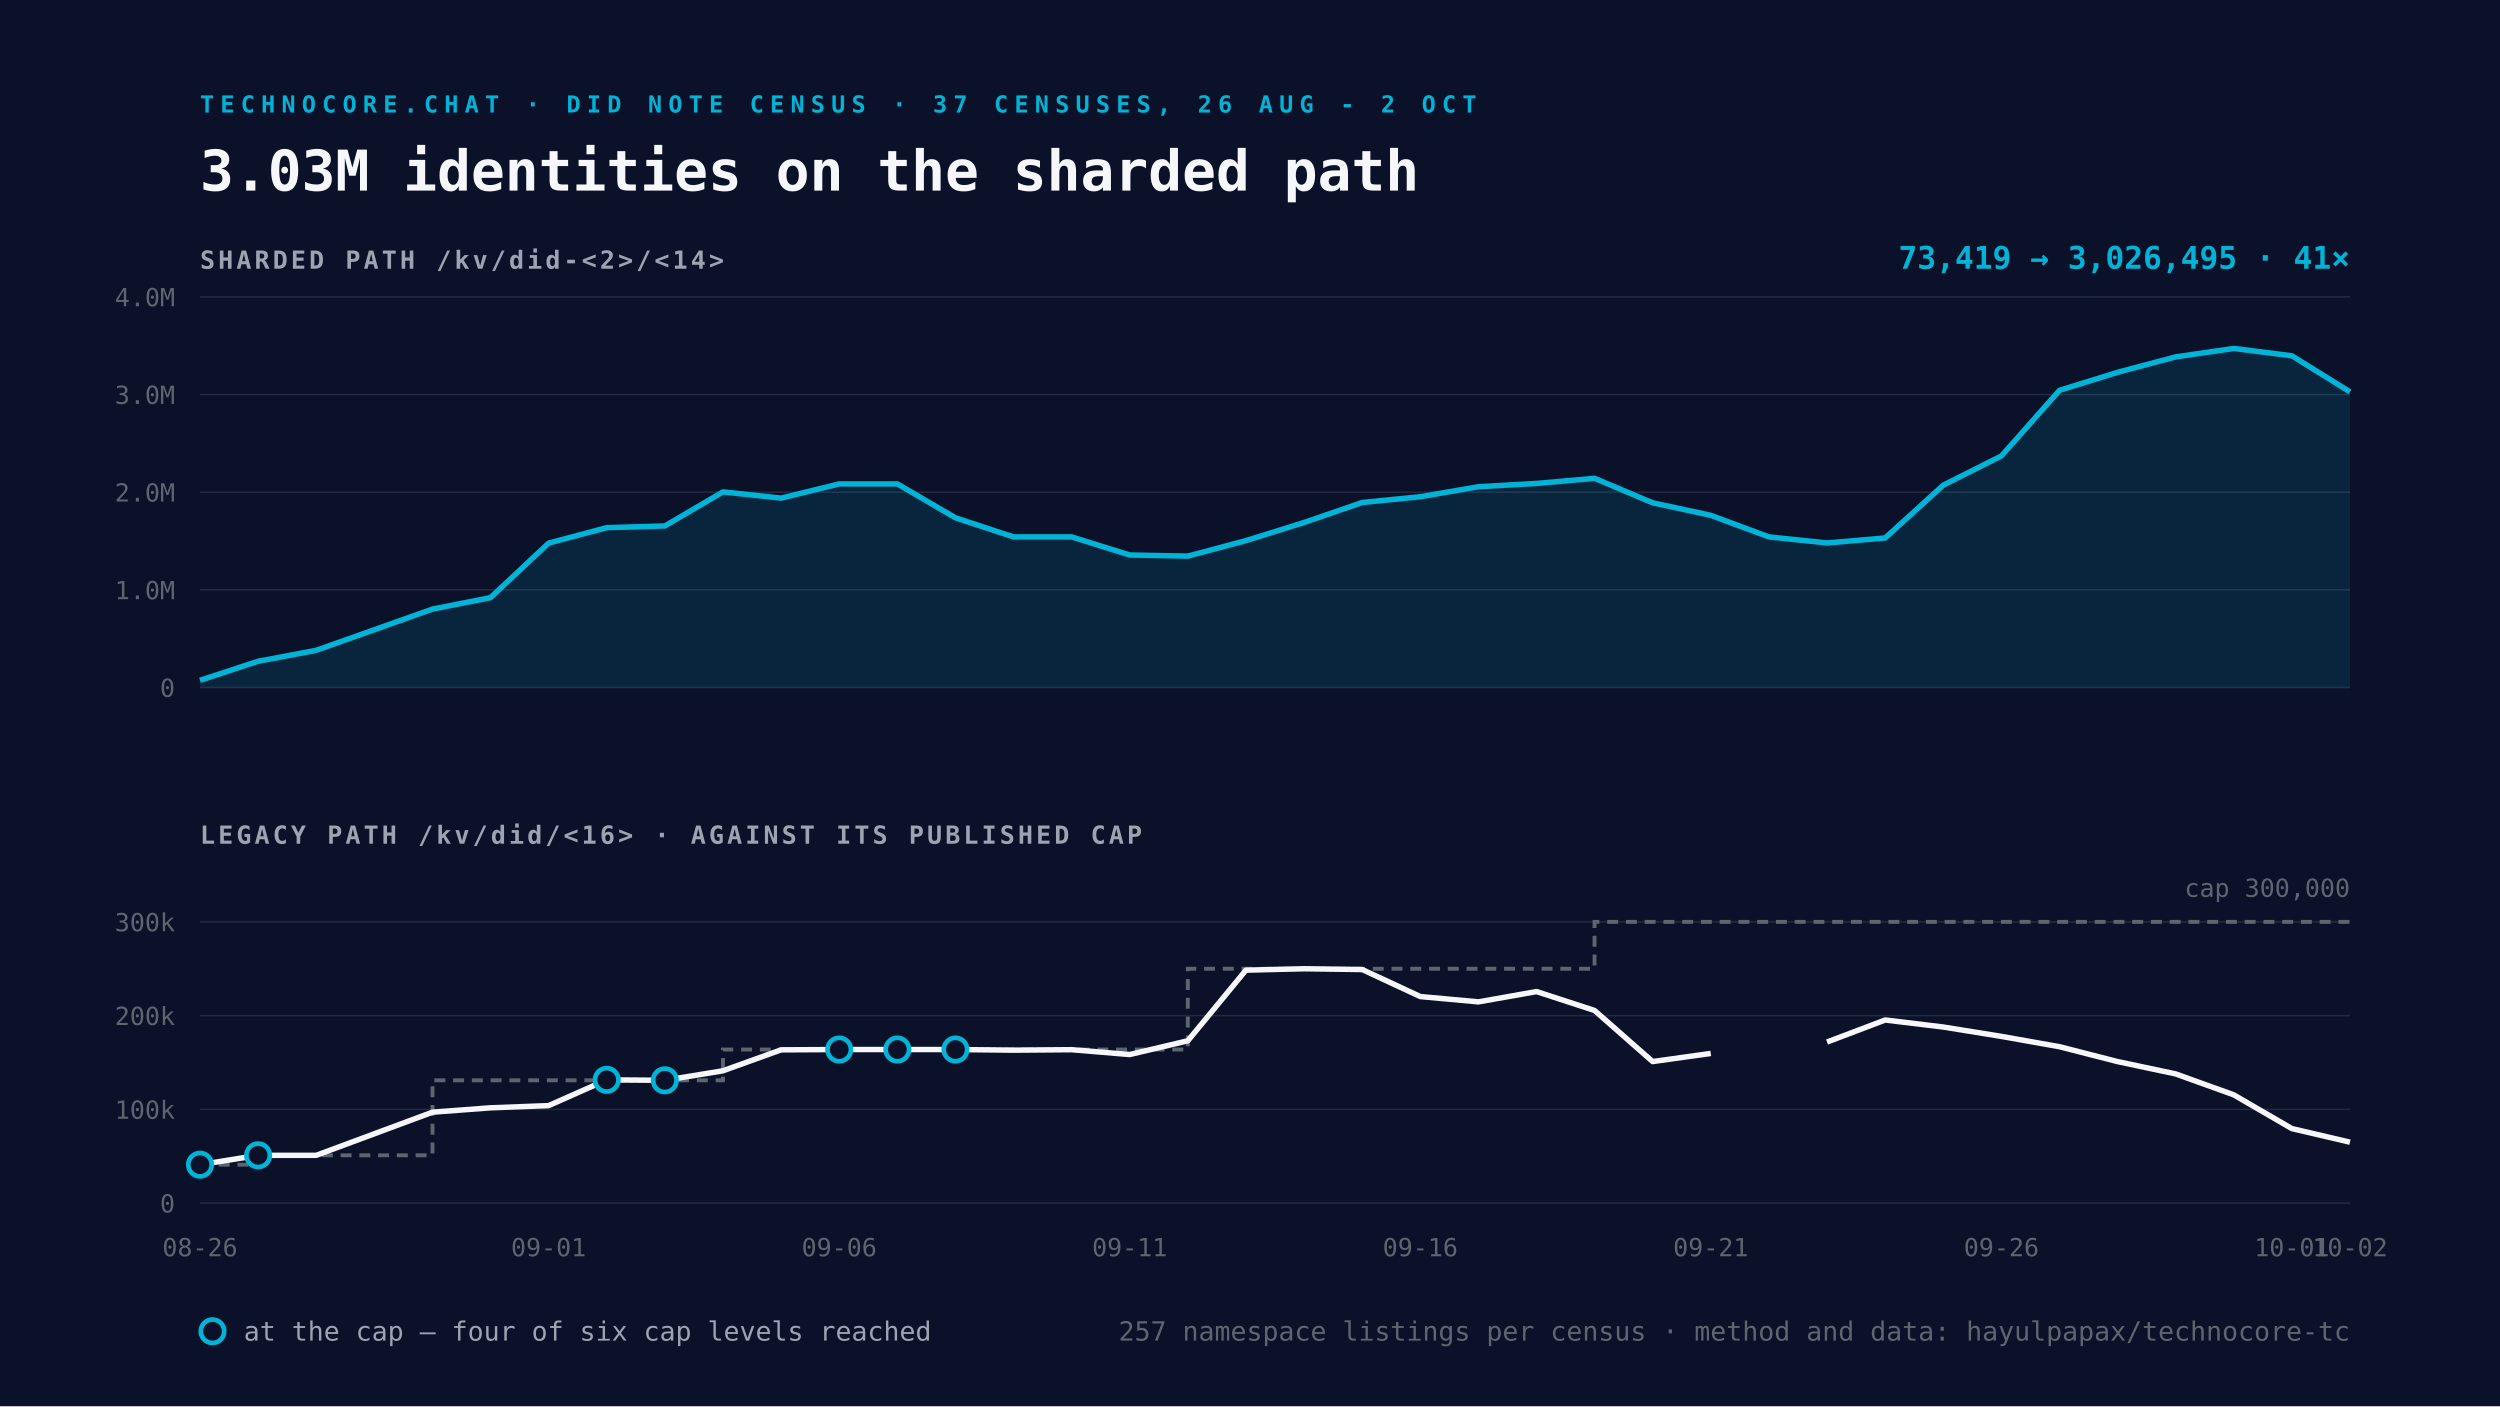
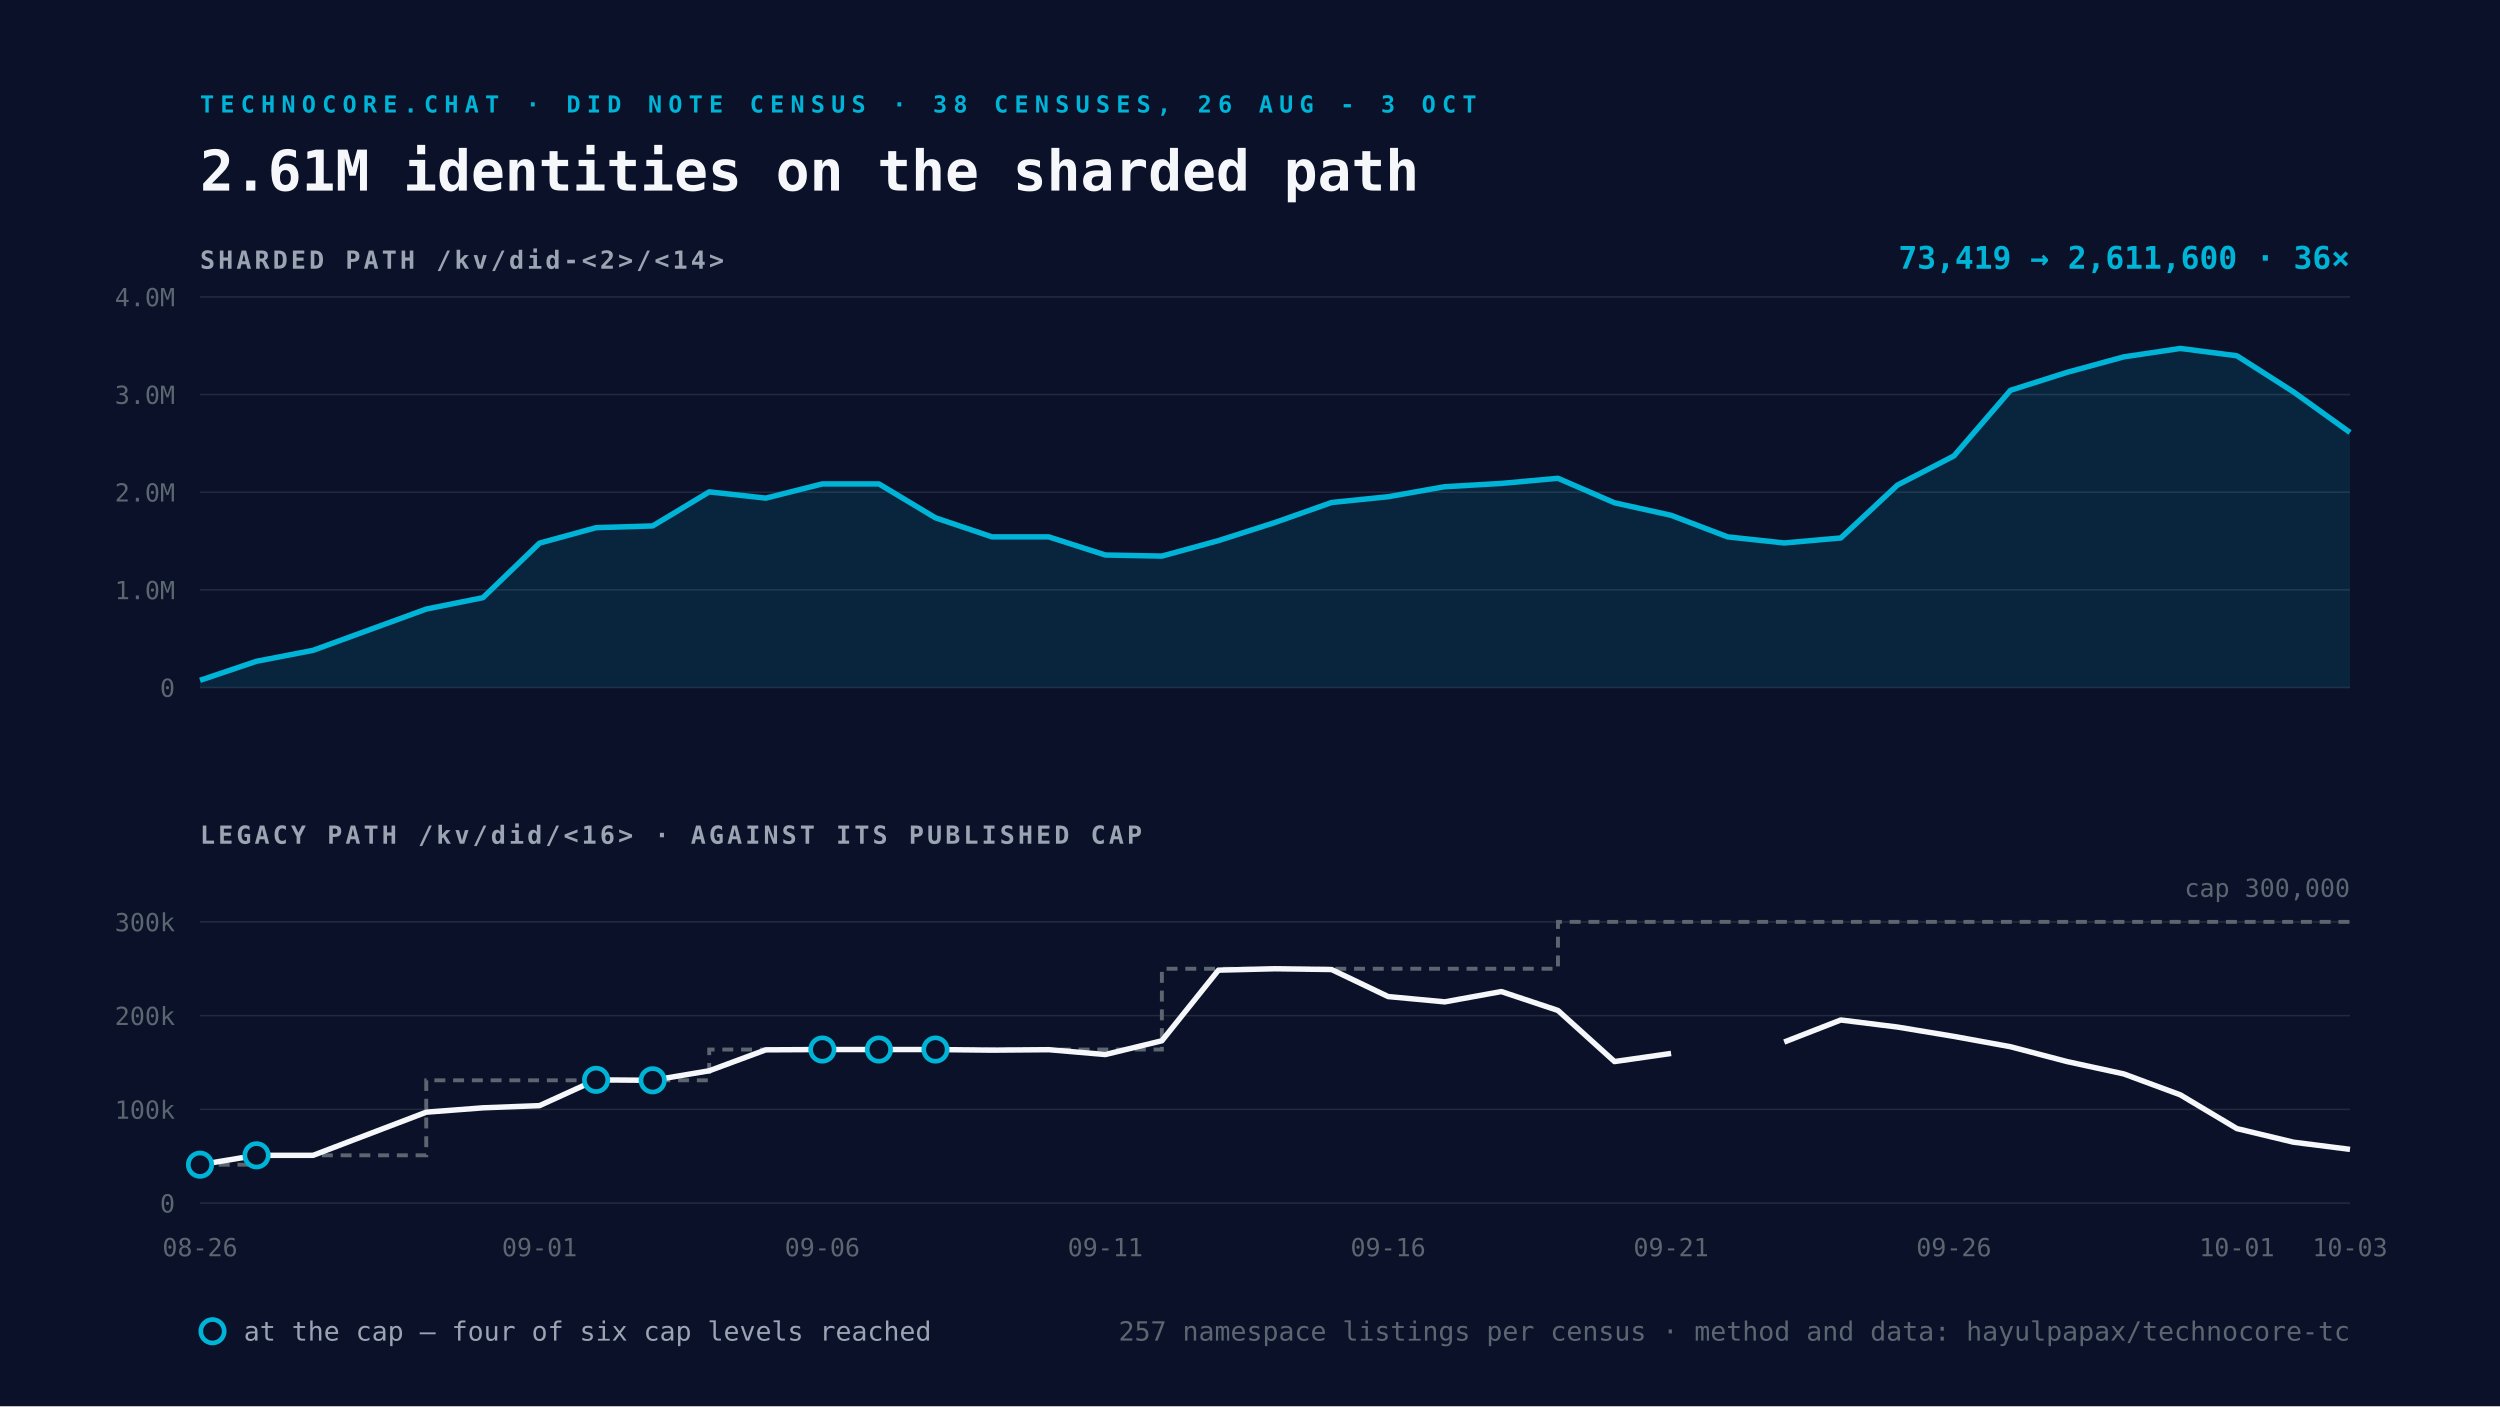
<svg xmlns="http://www.w3.org/2000/svg" viewBox="0 0 1600 900" width="1600" height="900">
  <rect width="1600" height="900" fill="#0A1128" />
-   <text x="128" y="72" font-family="Space Mono, monospace" font-size="15" font-weight="700" letter-spacing="4" fill="#00B4D8">TECHNOCORE.CHAT · DID NOTE CENSUS · 37 CENSUSES, 26 AUG - 2 OCT</text>
-   <text x="128" y="122" font-family="Space Mono, monospace" font-size="36" font-weight="700" fill="#F5F7FA">3.03M identities on the sharded path</text>
+   <text x="128" y="72" font-family="Space Mono, monospace" font-size="15" font-weight="700" letter-spacing="4" fill="#00B4D8">TECHNOCORE.CHAT · DID NOTE CENSUS · 38 CENSUSES, 26 AUG - 3 OCT</text>
+   <text x="128" y="122" font-family="Space Mono, monospace" font-size="36" font-weight="700" fill="#F5F7FA">2.61M identities on the sharded path</text>
  <text x="128" y="172" font-family="Space Mono, monospace" font-size="16" font-weight="700" letter-spacing="2" fill="#9AA4B2">SHARDED PATH  /kv/did-&lt;2&gt;/&lt;14&gt;</text>
  <line x1="128" y1="440.0" x2="1504" y2="440.0" stroke="#232A3E" stroke-width="1" />
  <text x="112" y="446.0" text-anchor="end" font-family="Space Mono, monospace" font-size="16" fill="#5C6670">0</text>
  <line x1="128" y1="377.5" x2="1504" y2="377.5" stroke="#232A3E" stroke-width="1" />
  <text x="112" y="383.5" text-anchor="end" font-family="Space Mono, monospace" font-size="16" fill="#5C6670">1.0M</text>
  <line x1="128" y1="315.0" x2="1504" y2="315.0" stroke="#232A3E" stroke-width="1" />
  <text x="112" y="321.0" text-anchor="end" font-family="Space Mono, monospace" font-size="16" fill="#5C6670">2.0M</text>
  <line x1="128" y1="252.5" x2="1504" y2="252.5" stroke="#232A3E" stroke-width="1" />
  <text x="112" y="258.5" text-anchor="end" font-family="Space Mono, monospace" font-size="16" fill="#5C6670">3.0M</text>
  <line x1="128" y1="190.0" x2="1504" y2="190.0" stroke="#232A3E" stroke-width="1" />
  <text x="112" y="196.0" text-anchor="end" font-family="Space Mono, monospace" font-size="16" fill="#5C6670">4.0M</text>
-   <path d="M128.0 435.4 L165.2 423.2 L202.4 416.2 L276.8 389.8 L313.9 382.5 L351.1 347.6 L388.3 337.7 L425.5 336.6 L462.7 314.8 L499.9 318.8 L537.1 309.7 L574.3 309.7 L611.5 331.4 L648.6 343.6 L685.8 343.6 L723.0 355.2 L760.2 355.9 L797.4 346.0 L834.6 334.4 L871.8 321.6 L909.0 317.9 L946.2 311.5 L983.4 309.4 L1020.5 306.1 L1057.7 321.8 L1094.9 329.8 L1132.1 343.6 L1169.3 347.5 L1206.5 344.3 L1243.7 310.5 L1280.9 291.8 L1318.1 249.8 L1355.2 238.3 L1392.4 228.4 L1429.6 223.0 L1466.8 227.7 L1504.0 250.8 L1504.0 440.0 L128.0 440.0 Z" fill="#00B4D8" fill-opacity="0.12" />
-   <path d="M128.0 435.4 L165.2 423.2 L202.4 416.2 L276.8 389.8 L313.9 382.5 L351.1 347.6 L388.3 337.7 L425.5 336.6 L462.7 314.8 L499.9 318.8 L537.1 309.7 L574.3 309.7 L611.5 331.4 L648.6 343.6 L685.8 343.6 L723.0 355.2 L760.2 355.9 L797.4 346.0 L834.6 334.4 L871.8 321.6 L909.0 317.9 L946.2 311.5 L983.4 309.4 L1020.5 306.1 L1057.7 321.8 L1094.9 329.8 L1132.1 343.6 L1169.3 347.5 L1206.5 344.3 L1243.7 310.5 L1280.9 291.8 L1318.1 249.8 L1355.2 238.3 L1392.4 228.4 L1429.6 223.0 L1466.8 227.7 L1504.0 250.8" fill="none" stroke="#00B4D8" stroke-width="3.5" stroke-linejoin="round" />
+   <path d="M128.0 435.4 L164.2 423.2 L200.4 416.2 L272.8 389.8 L309.1 382.5 L345.3 347.6 L381.5 337.7 L417.7 336.6 L453.9 314.8 L490.1 318.8 L526.3 309.7 L562.5 309.7 L598.7 331.4 L634.9 343.6 L671.2 343.6 L707.4 355.2 L743.6 355.9 L779.8 346.0 L816.0 334.4 L852.2 321.6 L888.4 317.9 L924.6 311.5 L960.8 309.4 L997.1 306.1 L1033.3 321.8 L1069.5 329.8 L1105.7 343.6 L1141.9 347.5 L1178.1 344.3 L1214.3 310.5 L1250.5 291.8 L1286.7 249.8 L1322.9 238.3 L1359.2 228.4 L1395.4 223.0 L1431.6 227.7 L1467.8 250.8 L1504.0 276.8 L1504.0 440.0 L128.0 440.0 Z" fill="#00B4D8" fill-opacity="0.12" />
+   <path d="M128.0 435.4 L164.2 423.2 L200.4 416.2 L272.8 389.8 L309.1 382.5 L345.3 347.6 L381.5 337.7 L417.7 336.6 L453.9 314.8 L490.1 318.8 L526.3 309.7 L562.5 309.7 L598.7 331.4 L634.9 343.6 L671.2 343.6 L707.4 355.2 L743.6 355.9 L779.8 346.0 L816.0 334.4 L852.2 321.6 L888.4 317.9 L924.6 311.5 L960.8 309.4 L997.1 306.1 L1033.3 321.8 L1069.5 329.8 L1105.7 343.6 L1141.9 347.5 L1178.1 344.3 L1214.3 310.5 L1250.5 291.8 L1286.7 249.8 L1322.9 238.3 L1359.2 228.4 L1395.4 223.0 L1431.6 227.7 L1467.8 250.8 L1504.0 276.8" fill="none" stroke="#00B4D8" stroke-width="3.5" stroke-linejoin="round" />
  <text x="1504" y="172" text-anchor="end" font-family="Space Mono, monospace" font-size="20" font-weight="700" fill="#00B4D8">
-     73,419 → 3,026,495   ·   41×</text>
+     73,419 → 2,611,600   ·   36×</text>
  <text x="128" y="540" font-family="Space Mono, monospace" font-size="16" font-weight="700" letter-spacing="2" fill="#9AA4B2">LEGACY PATH  /kv/did/&lt;16&gt;   ·   AGAINST ITS PUBLISHED CAP</text>
  <line x1="128" y1="770.0" x2="1504" y2="770.0" stroke="#232A3E" stroke-width="1" />
  <text x="112" y="776.0" text-anchor="end" font-family="Space Mono, monospace" font-size="16" fill="#5C6670">0</text>
  <line x1="128" y1="710.0" x2="1504" y2="710.0" stroke="#232A3E" stroke-width="1" />
  <text x="112" y="716.0" text-anchor="end" font-family="Space Mono, monospace" font-size="16" fill="#5C6670">100k</text>
  <line x1="128" y1="650.0" x2="1504" y2="650.0" stroke="#232A3E" stroke-width="1" />
  <text x="112" y="656.0" text-anchor="end" font-family="Space Mono, monospace" font-size="16" fill="#5C6670">200k</text>
  <line x1="128" y1="590.0" x2="1504" y2="590.0" stroke="#232A3E" stroke-width="1" />
  <text x="112" y="596.0" text-anchor="end" font-family="Space Mono, monospace" font-size="16" fill="#5C6670">300k</text>
-   <path d="M128.0 745.4 L165.2 745.4 L165.2 739.4 L202.4 739.4 L276.8 739.4 L276.8 691.4 L313.9 691.4 L351.1 691.4 L388.3 691.4 L425.5 691.4 L462.7 691.4 L462.7 671.7 L499.9 671.7 L537.1 671.7 L574.3 671.7 L611.5 671.7 L648.6 671.7 L685.8 671.7 L723.0 671.7 L760.2 671.7 L760.2 620.0 L797.4 620.0 L834.6 620.0 L871.8 620.0 L909.0 620.0 L946.2 620.0 L983.4 620.0 L1020.5 620.0 L1020.5 590.0 L1057.7 590.0 L1094.9 590.0 L1132.1 590.0 L1169.3 590.0 L1206.5 590.0 L1243.7 590.0 L1280.9 590.0 L1318.1 590.0 L1355.2 590.0 L1392.4 590.0 L1429.6 590.0 L1466.8 590.0 L1504.0 590.0" fill="none" stroke="#5C6670" stroke-width="2.5" stroke-dasharray="7 5" />
-   <path d="M128.0 745.4 L165.2 739.4 L202.4 739.4 L276.8 711.8 L313.9 709.0 L351.1 707.6 L388.3 691.1 L425.5 691.4 L462.7 685.3 L499.9 671.9 L537.1 671.7 L574.3 671.7 L611.5 671.7 L648.6 672.1 L685.8 671.8 L723.0 674.9 L760.2 666.1 L797.4 620.9 L834.6 620.0 L871.8 620.5 L909.0 637.8 L946.2 641.2 L983.4 634.6 L1020.5 646.7 L1057.7 679.4 L1094.9 674.2 M1169.3 666.9 L1206.5 652.8 L1243.7 657.3 L1280.9 663.3 L1318.1 669.9 L1355.2 679.4 L1392.4 687.3 L1429.6 700.7 L1466.8 722.3 L1504.0 731.0" fill="none" stroke="#F5F7FA" stroke-width="3.5" stroke-linejoin="round" />
+   <path d="M128.0 745.4 L164.2 745.4 L164.2 739.4 L200.4 739.4 L272.8 739.4 L272.8 691.4 L309.1 691.4 L345.3 691.4 L381.5 691.4 L417.7 691.4 L453.9 691.4 L453.9 671.7 L490.1 671.7 L526.3 671.7 L562.5 671.7 L598.7 671.7 L634.9 671.7 L671.2 671.7 L707.4 671.7 L743.6 671.7 L743.6 620.0 L779.8 620.0 L816.0 620.0 L852.2 620.0 L888.4 620.0 L924.6 620.0 L960.8 620.0 L997.1 620.0 L997.1 590.0 L1033.3 590.0 L1069.5 590.0 L1105.7 590.0 L1141.9 590.0 L1178.1 590.0 L1214.3 590.0 L1250.5 590.0 L1286.7 590.0 L1322.9 590.0 L1359.2 590.0 L1395.4 590.0 L1431.6 590.0 L1467.8 590.0 L1504.0 590.0" fill="none" stroke="#5C6670" stroke-width="2.5" stroke-dasharray="7 5" />
+   <path d="M128.0 745.4 L164.2 739.4 L200.4 739.4 L272.8 711.8 L309.1 709.0 L345.3 707.6 L381.5 691.1 L417.7 691.4 L453.9 685.3 L490.1 671.9 L526.3 671.7 L562.5 671.7 L598.7 671.7 L634.9 672.1 L671.2 671.8 L707.4 674.9 L743.6 666.1 L779.8 620.9 L816.0 620.0 L852.2 620.5 L888.4 637.8 L924.6 641.2 L960.8 634.6 L997.1 646.7 L1033.3 679.4 L1069.5 674.2 M1141.9 666.9 L1178.1 652.8 L1214.3 657.3 L1250.5 663.3 L1286.7 669.9 L1322.9 679.4 L1359.2 687.3 L1395.4 700.7 L1431.6 722.3 L1467.8 731.0 L1504.0 735.6" fill="none" stroke="#F5F7FA" stroke-width="3.5" stroke-linejoin="round" />
  <circle cx="128.0" cy="745.4" r="7.5" fill="#0A1128" stroke="#00B4D8" stroke-width="3" />
-   <circle cx="165.2" cy="739.4" r="7.5" fill="#0A1128" stroke="#00B4D8" stroke-width="3" />
-   <circle cx="388.3" cy="691.1" r="7.5" fill="#0A1128" stroke="#00B4D8" stroke-width="3" />
-   <circle cx="425.5" cy="691.4" r="7.5" fill="#0A1128" stroke="#00B4D8" stroke-width="3" />
-   <circle cx="537.1" cy="671.7" r="7.5" fill="#0A1128" stroke="#00B4D8" stroke-width="3" />
-   <circle cx="574.3" cy="671.7" r="7.5" fill="#0A1128" stroke="#00B4D8" stroke-width="3" />
-   <circle cx="611.5" cy="671.7" r="7.5" fill="#0A1128" stroke="#00B4D8" stroke-width="3" />
+   <circle cx="164.2" cy="739.4" r="7.5" fill="#0A1128" stroke="#00B4D8" stroke-width="3" />
+   <circle cx="381.5" cy="691.1" r="7.5" fill="#0A1128" stroke="#00B4D8" stroke-width="3" />
+   <circle cx="417.7" cy="691.4" r="7.5" fill="#0A1128" stroke="#00B4D8" stroke-width="3" />
+   <circle cx="526.3" cy="671.7" r="7.5" fill="#0A1128" stroke="#00B4D8" stroke-width="3" />
+   <circle cx="562.5" cy="671.7" r="7.5" fill="#0A1128" stroke="#00B4D8" stroke-width="3" />
+   <circle cx="598.7" cy="671.7" r="7.5" fill="#0A1128" stroke="#00B4D8" stroke-width="3" />
  <text x="128.0" y="804" text-anchor="middle" font-family="Space Mono, monospace" font-size="16" fill="#5C6670">08-26</text>
-   <text x="351.1" y="804" text-anchor="middle" font-family="Space Mono, monospace" font-size="16" fill="#5C6670">09-01</text>
-   <text x="537.1" y="804" text-anchor="middle" font-family="Space Mono, monospace" font-size="16" fill="#5C6670">09-06</text>
-   <text x="723.0" y="804" text-anchor="middle" font-family="Space Mono, monospace" font-size="16" fill="#5C6670">09-11</text>
-   <text x="909.0" y="804" text-anchor="middle" font-family="Space Mono, monospace" font-size="16" fill="#5C6670">09-16</text>
-   <text x="1094.9" y="804" text-anchor="middle" font-family="Space Mono, monospace" font-size="16" fill="#5C6670">09-21</text>
-   <text x="1280.9" y="804" text-anchor="middle" font-family="Space Mono, monospace" font-size="16" fill="#5C6670">09-26</text>
-   <text x="1466.8" y="804" text-anchor="middle" font-family="Space Mono, monospace" font-size="16" fill="#5C6670">10-01</text>
-   <text x="1504.0" y="804" text-anchor="middle" font-family="Space Mono, monospace" font-size="16" fill="#5C6670">10-02</text>
+   <text x="345.3" y="804" text-anchor="middle" font-family="Space Mono, monospace" font-size="16" fill="#5C6670">09-01</text>
+   <text x="526.3" y="804" text-anchor="middle" font-family="Space Mono, monospace" font-size="16" fill="#5C6670">09-06</text>
+   <text x="707.4" y="804" text-anchor="middle" font-family="Space Mono, monospace" font-size="16" fill="#5C6670">09-11</text>
+   <text x="888.4" y="804" text-anchor="middle" font-family="Space Mono, monospace" font-size="16" fill="#5C6670">09-16</text>
+   <text x="1069.5" y="804" text-anchor="middle" font-family="Space Mono, monospace" font-size="16" fill="#5C6670">09-21</text>
+   <text x="1250.5" y="804" text-anchor="middle" font-family="Space Mono, monospace" font-size="16" fill="#5C6670">09-26</text>
+   <text x="1431.6" y="804" text-anchor="middle" font-family="Space Mono, monospace" font-size="16" fill="#5C6670">10-01</text>
+   <text x="1504.0" y="804" text-anchor="middle" font-family="Space Mono, monospace" font-size="16" fill="#5C6670">10-03</text>
  <text x="1504" y="574.0" text-anchor="end" font-family="Space Mono, monospace" font-size="16" fill="#5C6670">cap 300,000</text>
  <g font-family="Space Mono, monospace" font-size="17">
    <circle cx="136" cy="852" r="7.5" fill="#0A1128" stroke="#00B4D8" stroke-width="3" />
    <text x="156" y="858" fill="#9AA4B2">at the cap — four of six cap levels reached</text>
    <text x="1504" y="858" text-anchor="end" fill="#5C6670">
      257 namespace listings per census · method and data: hayulpapax/technocore-tc</text>
  </g>
</svg>
